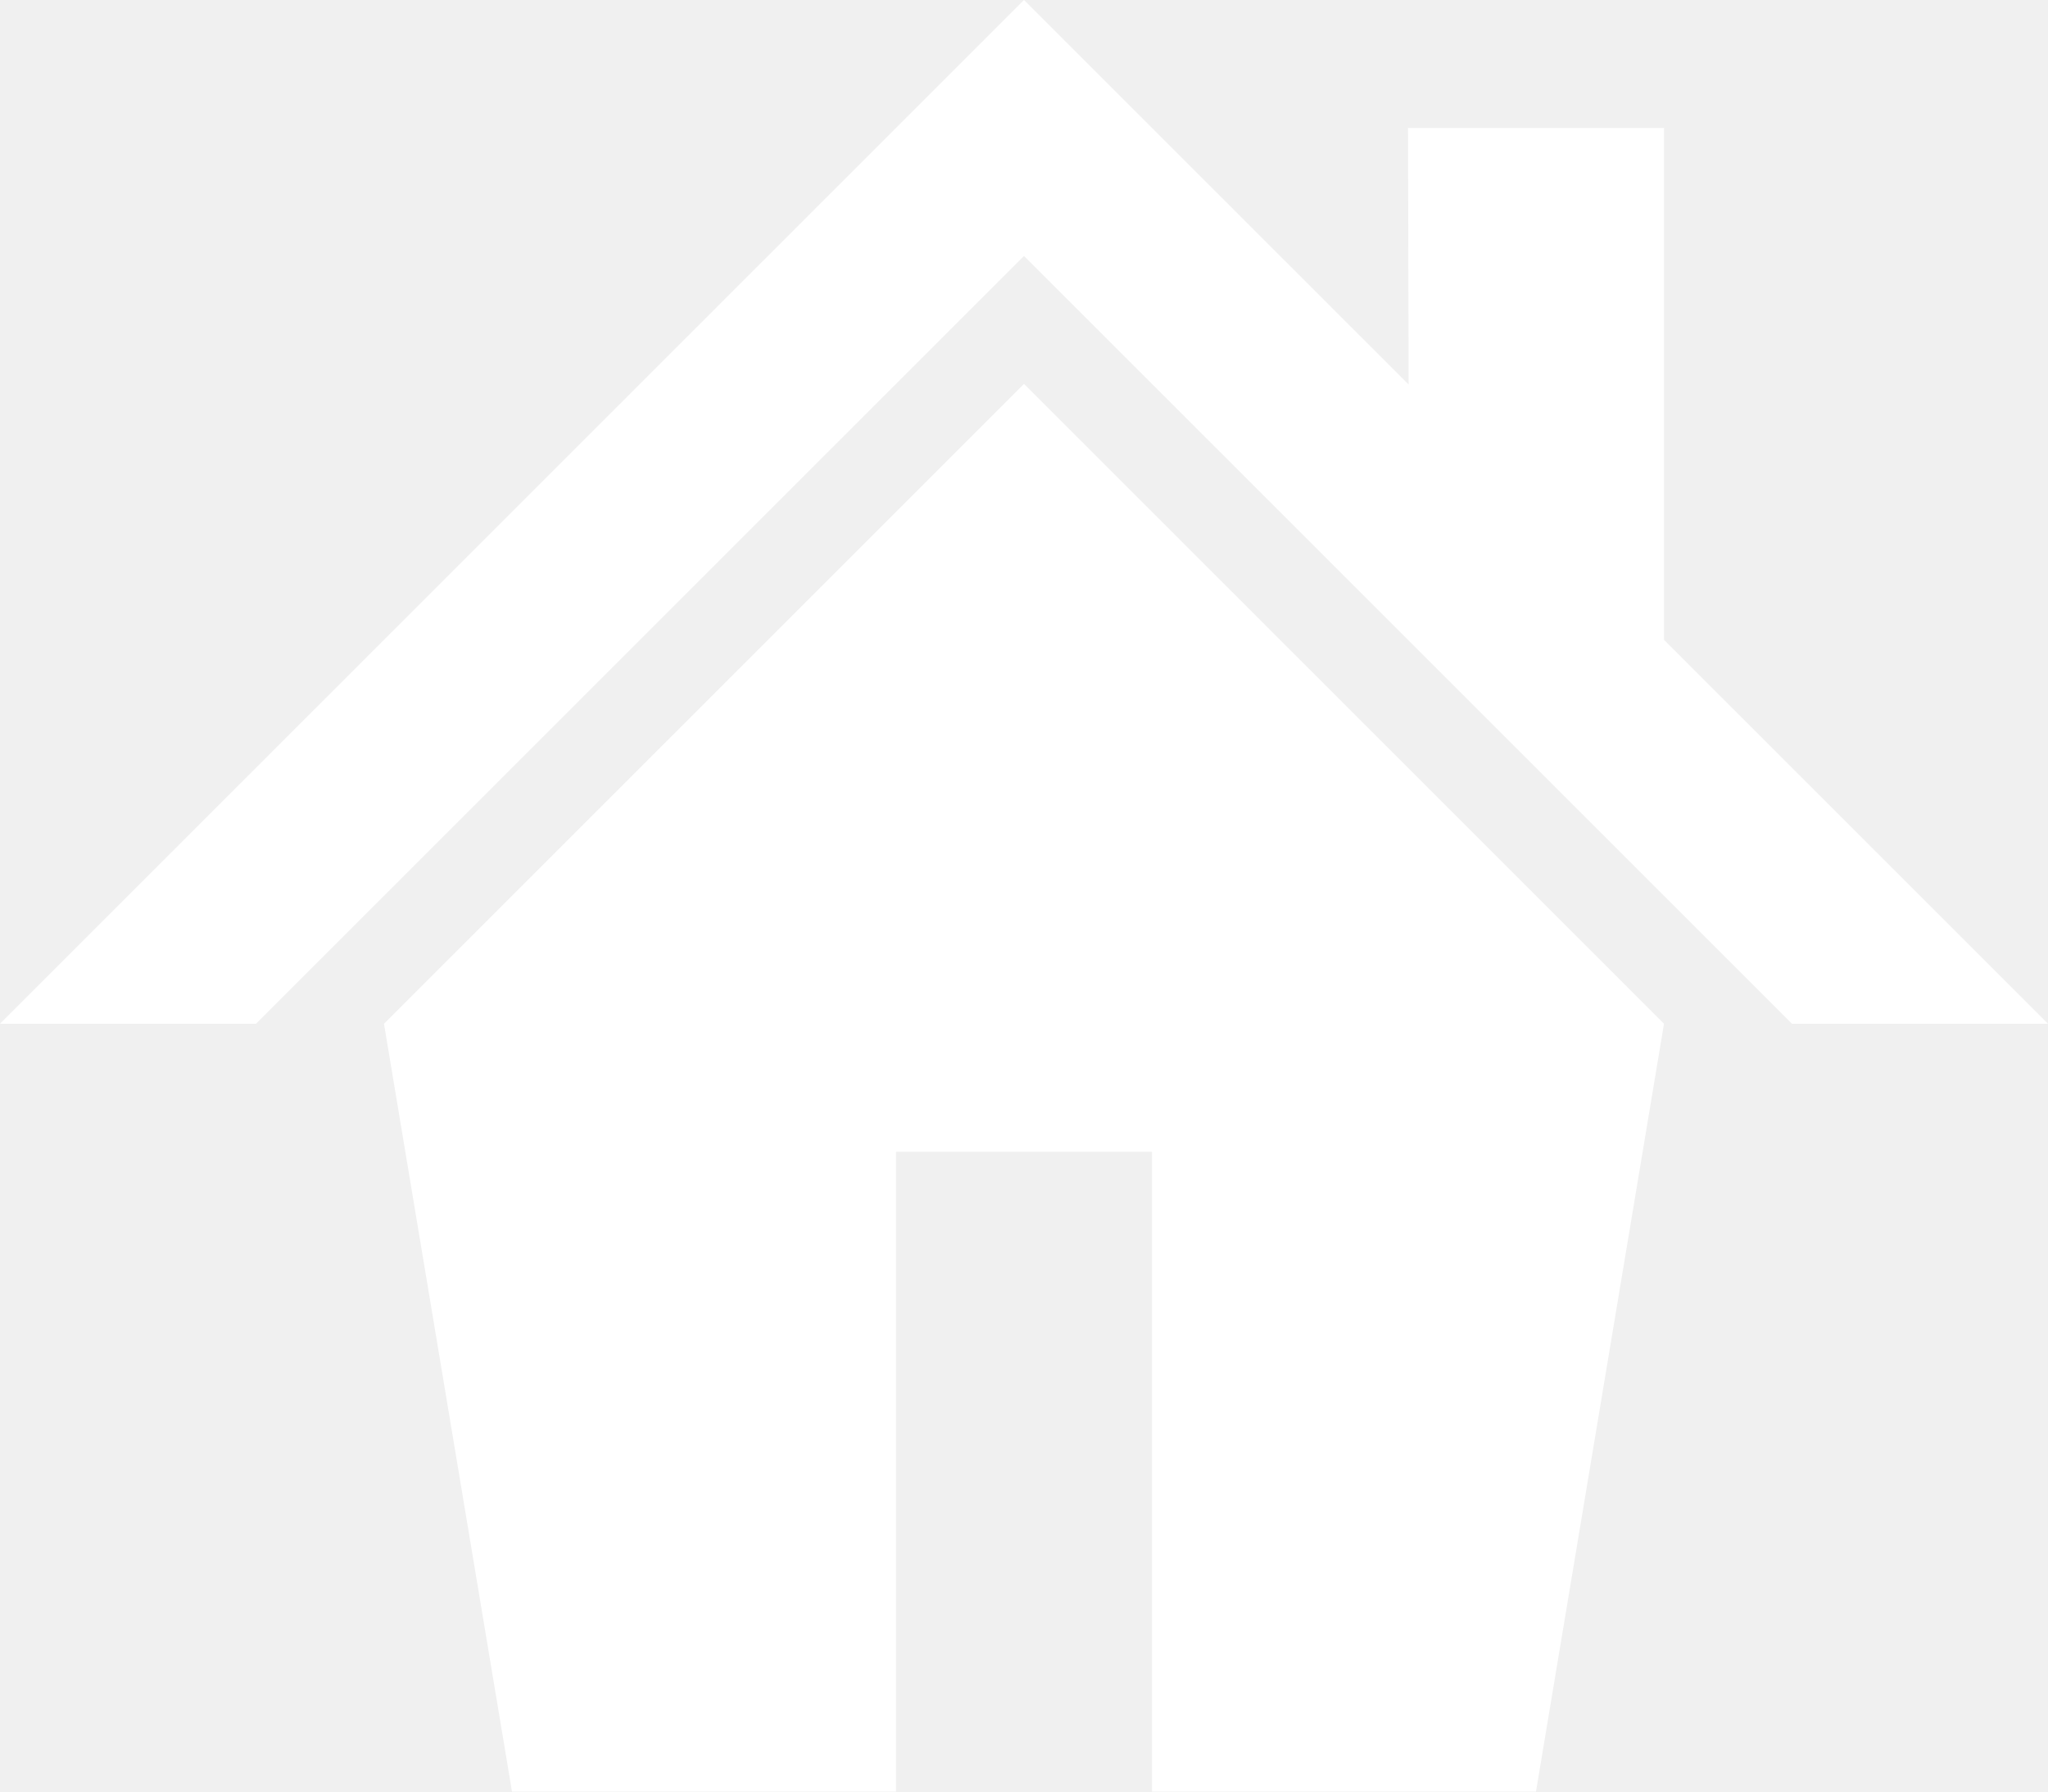
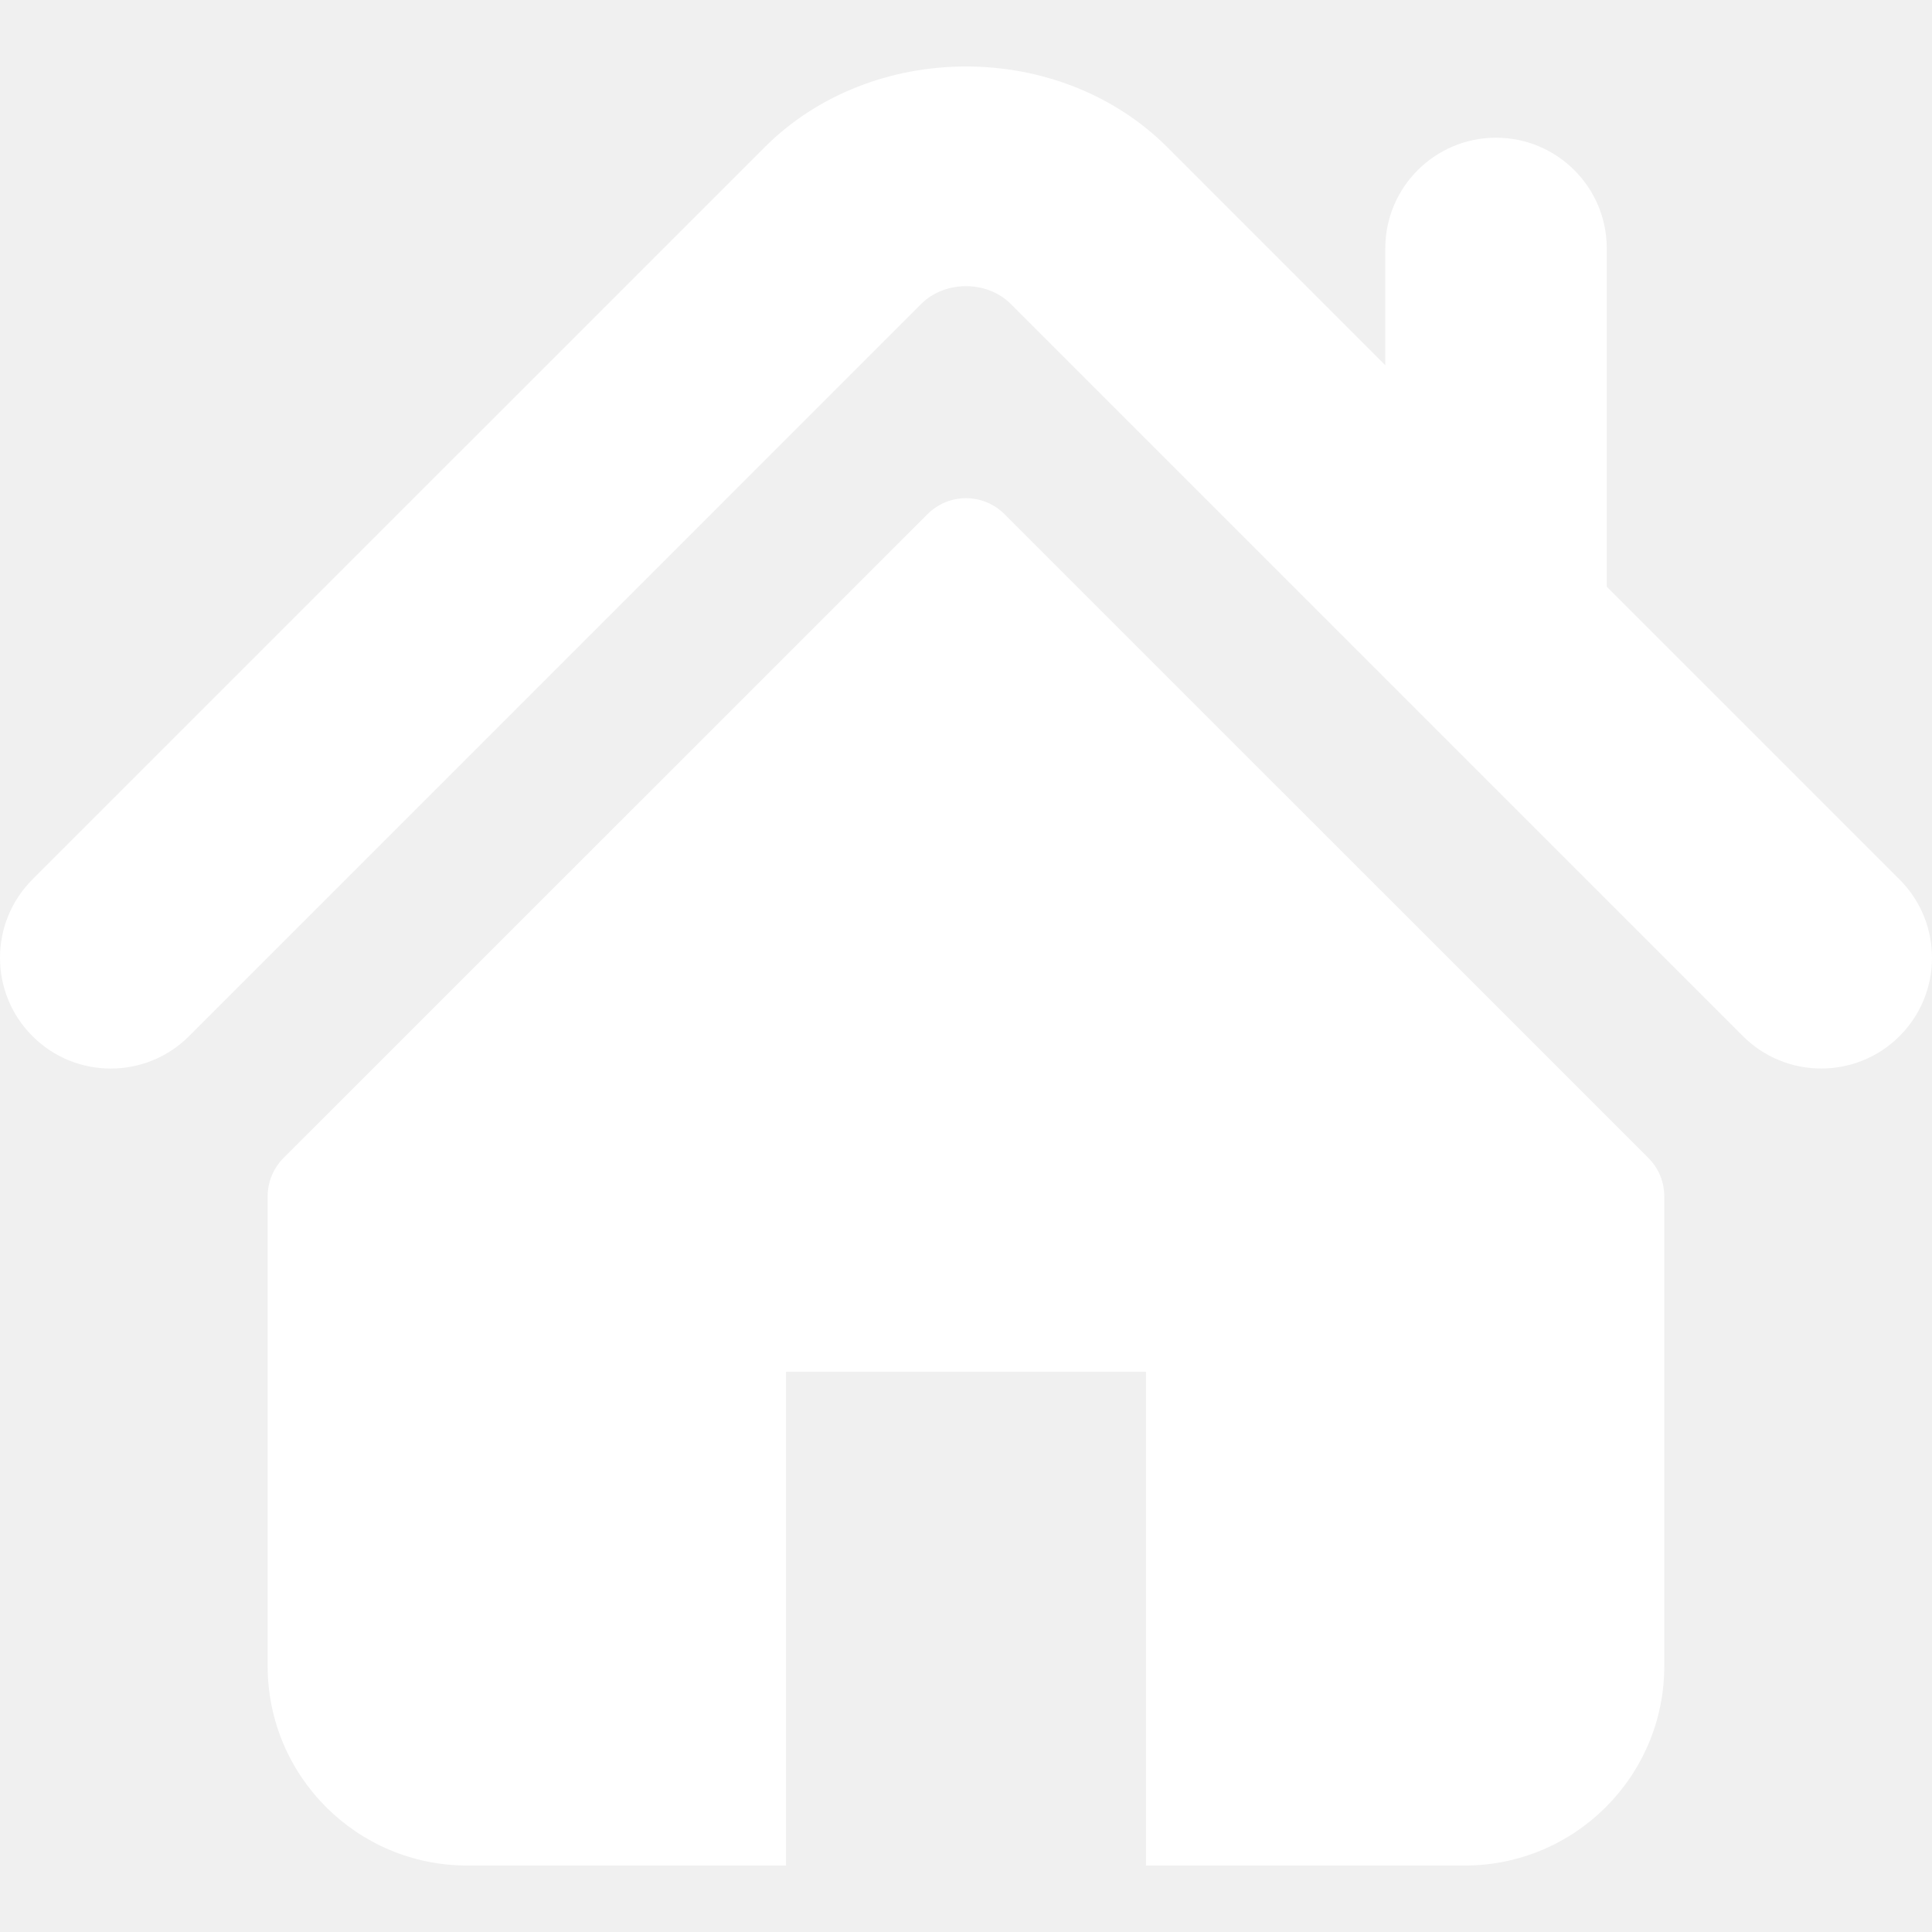
- <svg width="1024" height="896">
-   <path fill="#FFF" d="M192 512l64 384h192V576h128v320h192l64-384-320-320-320 320zm640-192V64H704l.312 128.312L512 0 0 512h128l384-384 384 384h128L832 320z" />
+ <svg width="512" height="512" viewBox="0 0 495.398 495.398">
+   <g fill="#FFF">
+     <path d="M487.083 225.514l-75.08-75.08v-86.73c0-15.682-12.708-28.391-28.413-28.391-15.669 0-28.377 12.709-28.377 28.391v29.941L299.31 37.74c-27.639-27.624-75.694-27.575-103.27.05L8.312 225.514c-11.082 11.104-11.082 29.071 0 40.158 11.087 11.101 29.089 11.101 40.172 0l187.71-187.729c6.115-6.083 16.893-6.083 22.976-.018l187.742 187.747a28.337 28.337 0 0 0 20.081 8.312c7.271 0 14.541-2.764 20.091-8.312 11.086-11.086 11.086-29.053-.001-40.158z" />
+     <path d="M257.561 131.836c-5.454-5.451-14.285-5.451-19.723 0L72.712 296.913a13.977 13.977 0 0 0-4.085 9.877v120.401c0 28.253 22.908 51.16 51.16 51.16h81.754v-126.61h92.299v126.61h81.755c28.251 0 51.159-22.907 51.159-51.159V306.79c0-3.713-1.465-7.271-4.085-9.877L257.561 131.836z" />
+   </g>
</svg>
